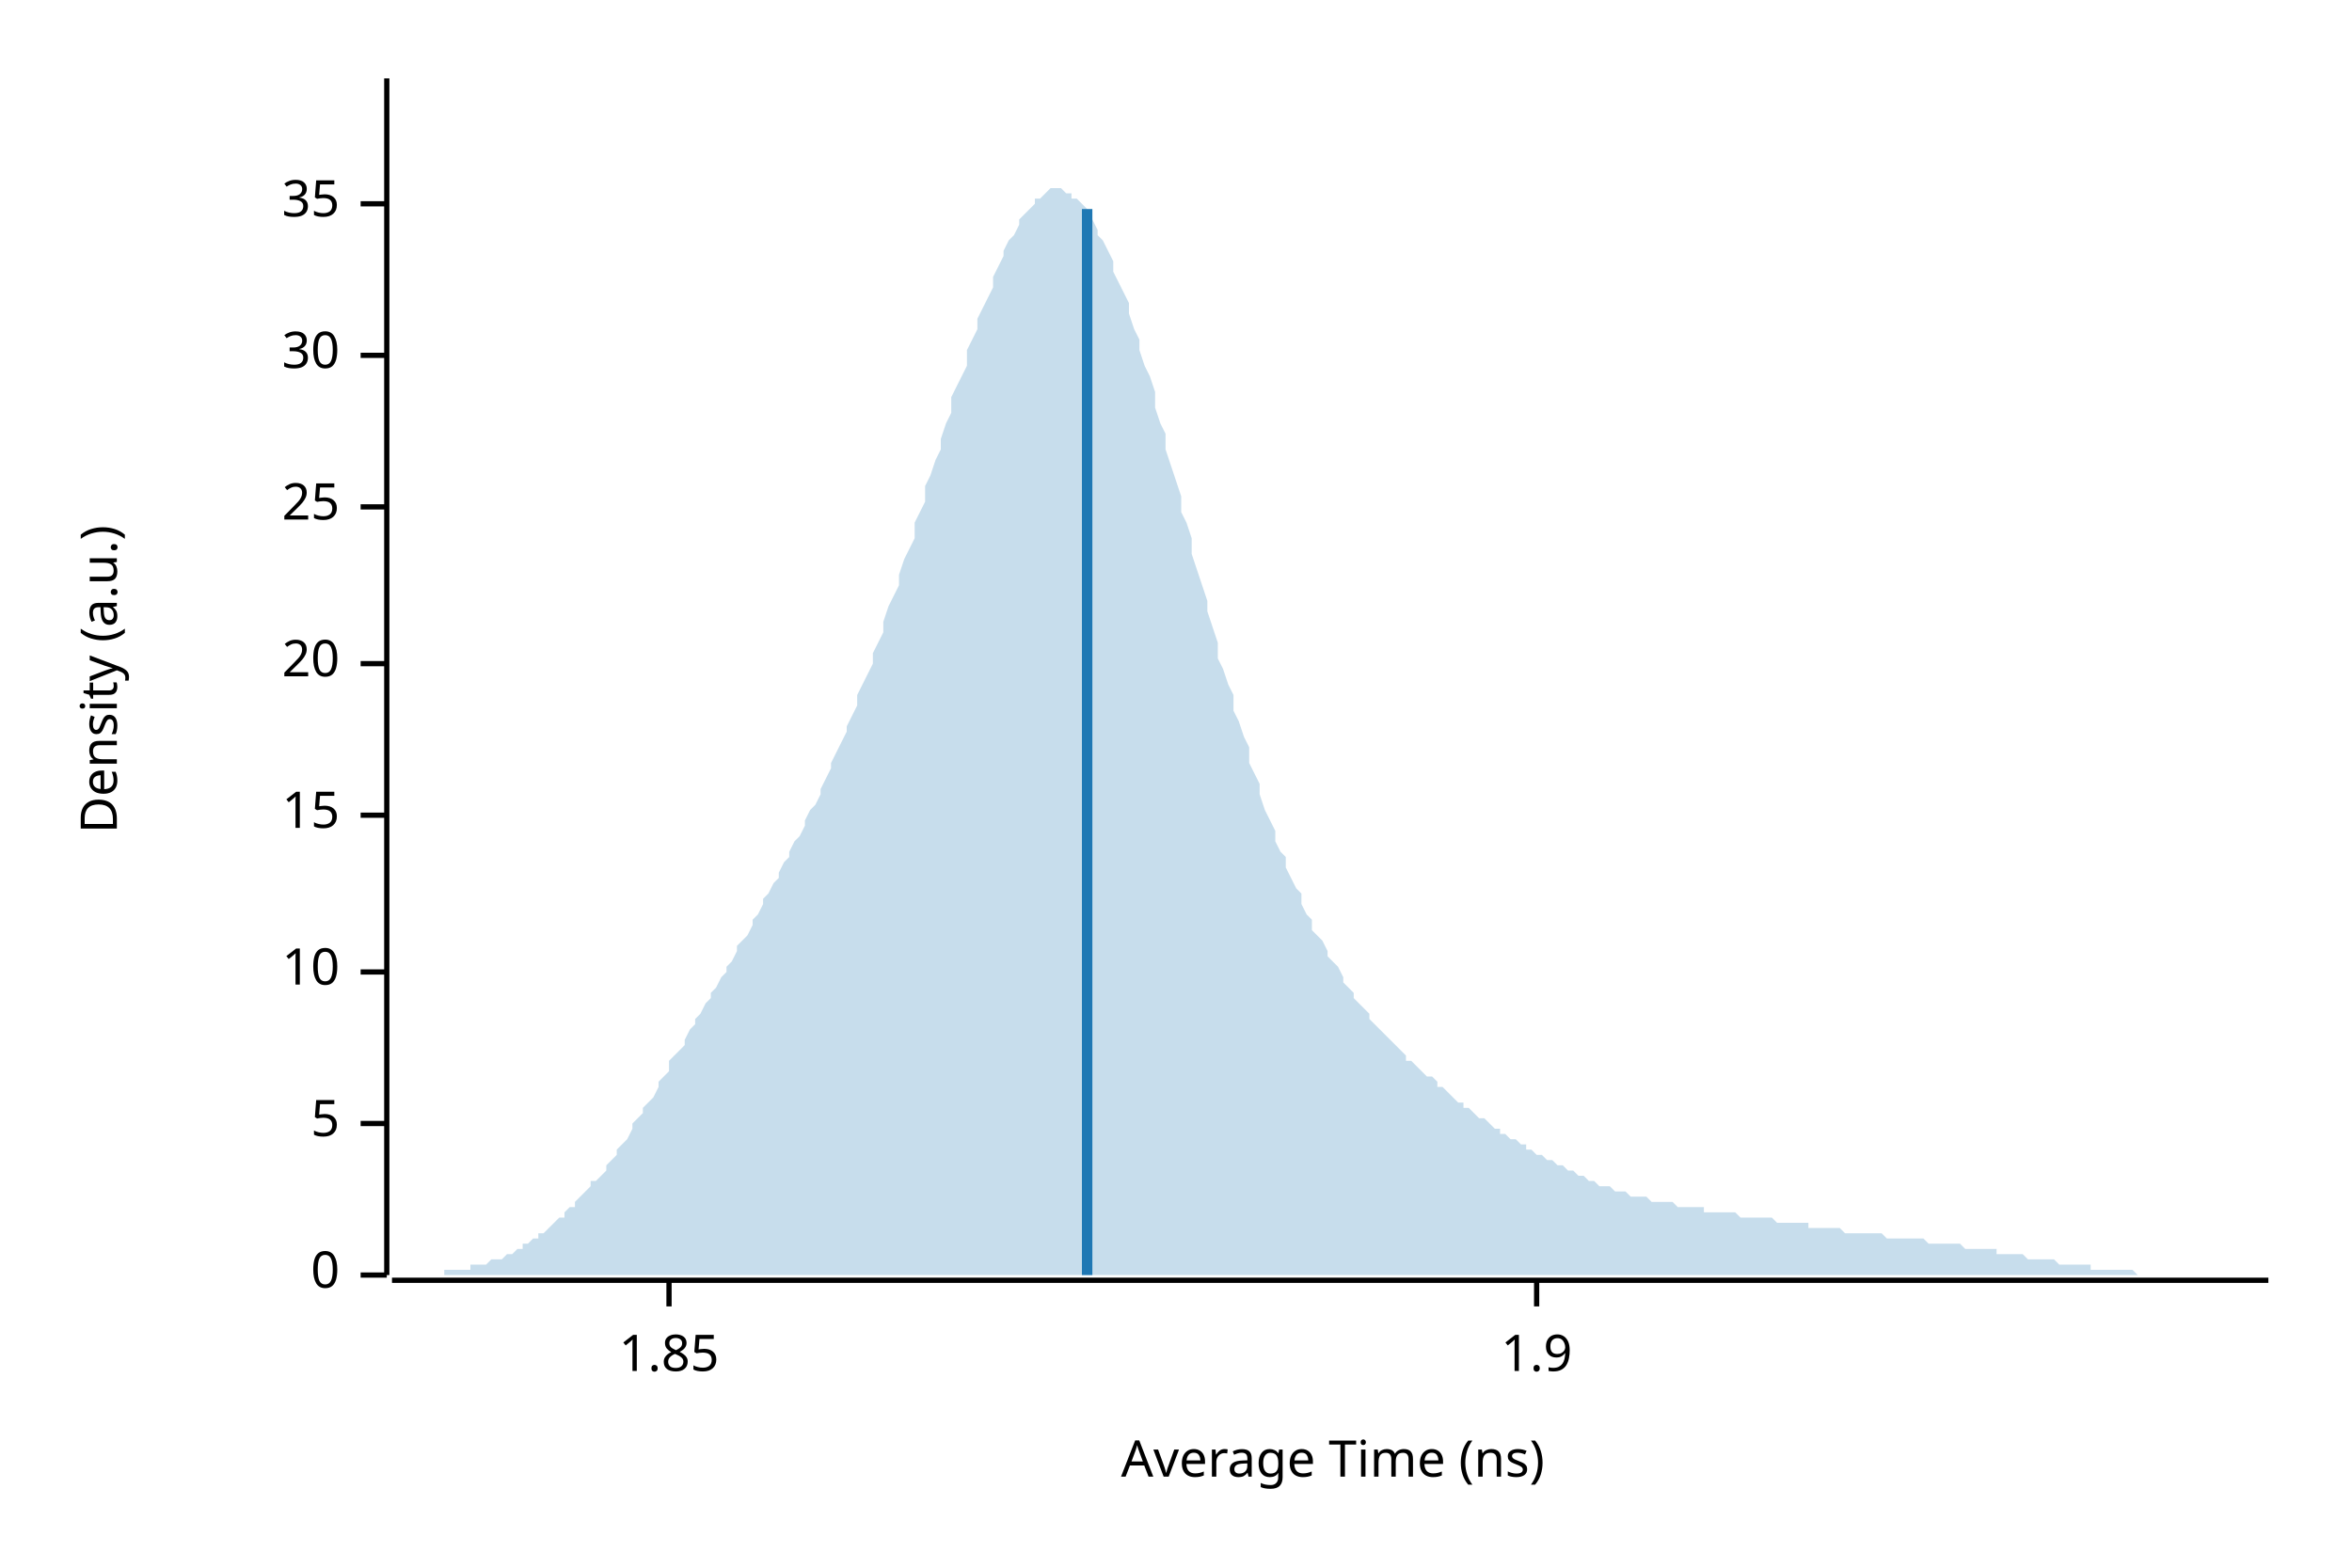
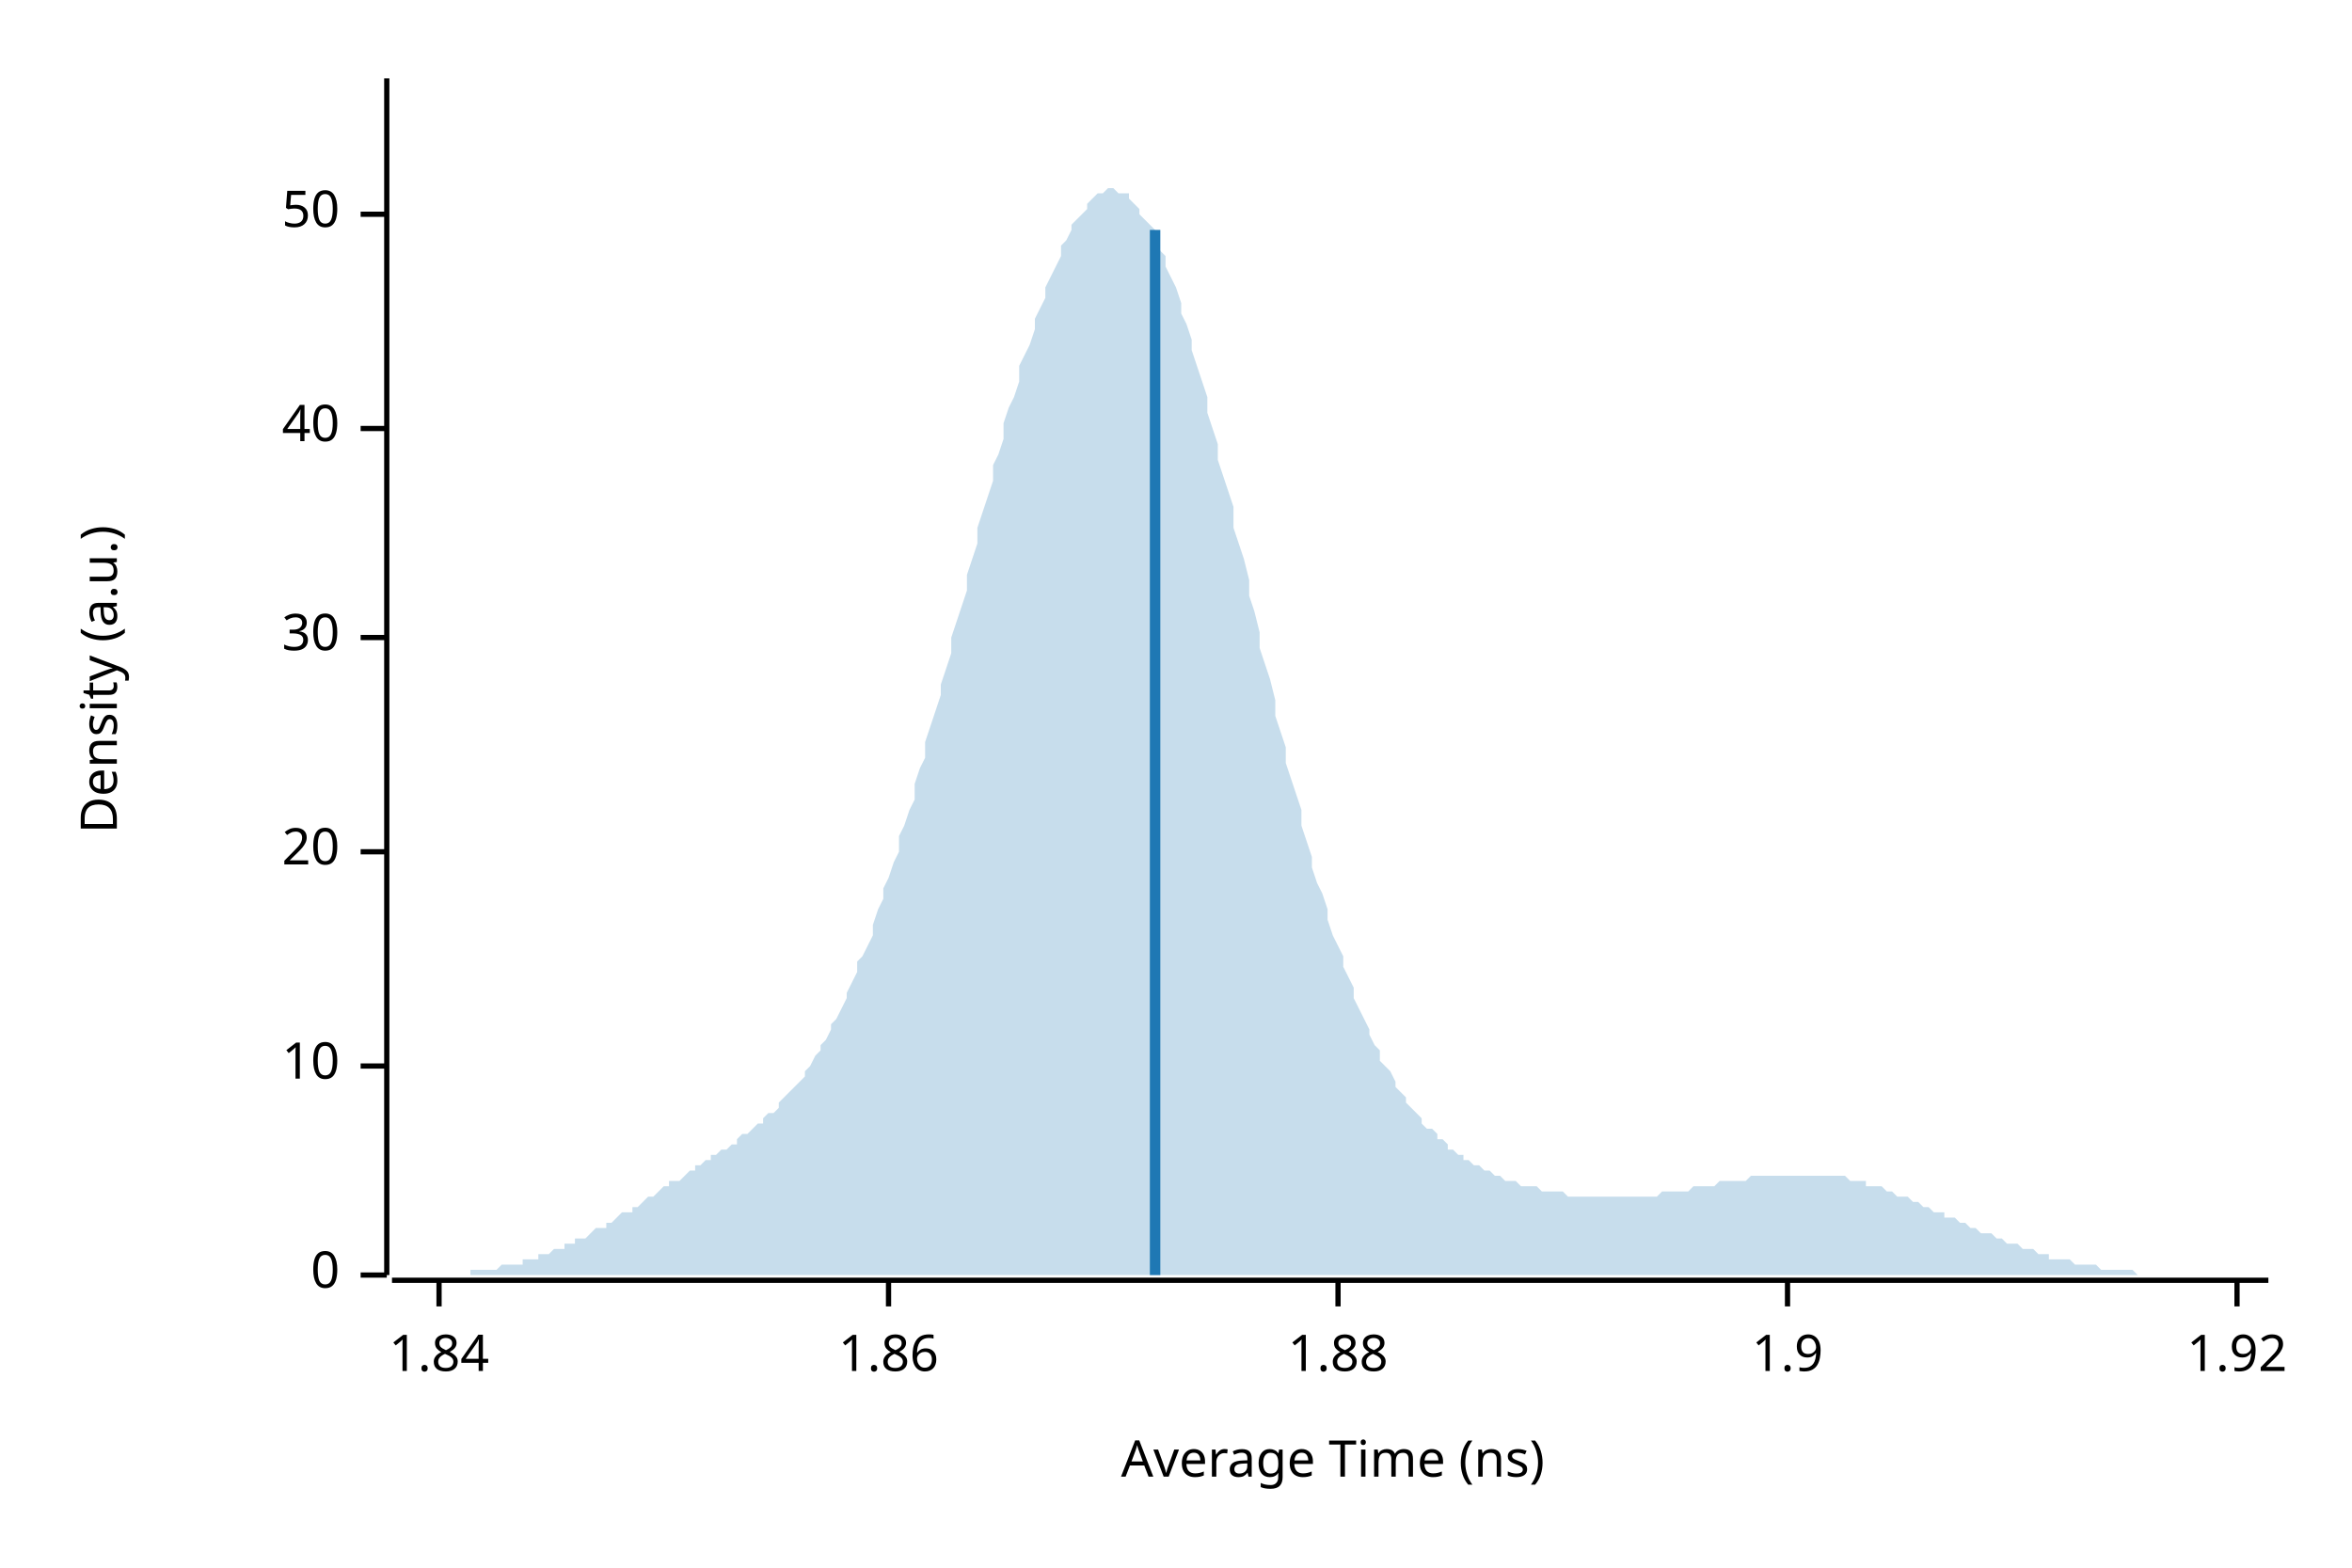
<svg xmlns="http://www.w3.org/2000/svg" width="450" height="300" viewBox="0 0 450 300">
  <text x="15" y="130" dy="0.76em" text-anchor="middle" font-family="sans-serif" font-size="9.677" opacity="1" fill="#000000" transform="rotate(270, 15, 130)">
Density (a.u.)
</text>
  <text x="255" y="285" dy="-0.5ex" text-anchor="middle" font-family="sans-serif" font-size="9.677" opacity="1" fill="#000000">
Average Time (ns)
</text>
  <polyline fill="none" opacity="1" stroke="#000000" stroke-width="1" points="74,15 74,244 " />
  <text x="65" y="244" dy="0.5ex" text-anchor="end" font-family="sans-serif" font-size="9.677" opacity="1" fill="#000000">
0
</text>
  <polyline fill="none" opacity="1" stroke="#000000" stroke-width="1" points="69,244 74,244 " />
-   <text x="65" y="215" dy="0.5ex" text-anchor="end" font-family="sans-serif" font-size="9.677" opacity="1" fill="#000000">
- 5
- </text>
-   <polyline fill="none" opacity="1" stroke="#000000" stroke-width="1" points="69,215 74,215 " />
-   <text x="65" y="186" dy="0.5ex" text-anchor="end" font-family="sans-serif" font-size="9.677" opacity="1" fill="#000000">
+   <text x="65" y="204" dy="0.5ex" text-anchor="end" font-family="sans-serif" font-size="9.677" opacity="1" fill="#000000">
10
</text>
-   <polyline fill="none" opacity="1" stroke="#000000" stroke-width="1" points="69,186 74,186 " />
-   <text x="65" y="156" dy="0.5ex" text-anchor="end" font-family="sans-serif" font-size="9.677" opacity="1" fill="#000000">
- 15
- </text>
-   <polyline fill="none" opacity="1" stroke="#000000" stroke-width="1" points="69,156 74,156 " />
-   <text x="65" y="127" dy="0.5ex" text-anchor="end" font-family="sans-serif" font-size="9.677" opacity="1" fill="#000000">
+   <polyline fill="none" opacity="1" stroke="#000000" stroke-width="1" points="69,204 74,204 " />
+   <text x="65" y="163" dy="0.5ex" text-anchor="end" font-family="sans-serif" font-size="9.677" opacity="1" fill="#000000">
20
</text>
-   <polyline fill="none" opacity="1" stroke="#000000" stroke-width="1" points="69,127 74,127 " />
-   <text x="65" y="97" dy="0.5ex" text-anchor="end" font-family="sans-serif" font-size="9.677" opacity="1" fill="#000000">
- 25
- </text>
-   <polyline fill="none" opacity="1" stroke="#000000" stroke-width="1" points="69,97 74,97 " />
-   <text x="65" y="68" dy="0.5ex" text-anchor="end" font-family="sans-serif" font-size="9.677" opacity="1" fill="#000000">
+   <polyline fill="none" opacity="1" stroke="#000000" stroke-width="1" points="69,163 74,163 " />
+   <text x="65" y="122" dy="0.5ex" text-anchor="end" font-family="sans-serif" font-size="9.677" opacity="1" fill="#000000">
30
</text>
-   <polyline fill="none" opacity="1" stroke="#000000" stroke-width="1" points="69,68 74,68 " />
-   <text x="65" y="39" dy="0.5ex" text-anchor="end" font-family="sans-serif" font-size="9.677" opacity="1" fill="#000000">
- 35
+   <polyline fill="none" opacity="1" stroke="#000000" stroke-width="1" points="69,122 74,122 " />
+   <text x="65" y="82" dy="0.5ex" text-anchor="end" font-family="sans-serif" font-size="9.677" opacity="1" fill="#000000">
+ 40
</text>
-   <polyline fill="none" opacity="1" stroke="#000000" stroke-width="1" points="69,39 74,39 " />
+   <polyline fill="none" opacity="1" stroke="#000000" stroke-width="1" points="69,82 74,82 " />
+   <text x="65" y="41" dy="0.5ex" text-anchor="end" font-family="sans-serif" font-size="9.677" opacity="1" fill="#000000">
+ 50
+ </text>
+   <polyline fill="none" opacity="1" stroke="#000000" stroke-width="1" points="69,41 74,41 " />
  <polyline fill="none" opacity="1" stroke="#000000" stroke-width="1" points="75,245 434,245 " />
-   <text x="128" y="255" dy="0.76em" text-anchor="middle" font-family="sans-serif" font-size="9.677" opacity="1" fill="#000000">
- 1.85
+   <text x="84" y="255" dy="0.76em" text-anchor="middle" font-family="sans-serif" font-size="9.677" opacity="1" fill="#000000">
+ 1.84
</text>
-   <polyline fill="none" opacity="1" stroke="#000000" stroke-width="1" points="128,245 128,250 " />
-   <text x="294" y="255" dy="0.76em" text-anchor="middle" font-family="sans-serif" font-size="9.677" opacity="1" fill="#000000">
+   <polyline fill="none" opacity="1" stroke="#000000" stroke-width="1" points="84,245 84,250 " />
+   <text x="170" y="255" dy="0.76em" text-anchor="middle" font-family="sans-serif" font-size="9.677" opacity="1" fill="#000000">
+ 1.86
+ </text>
+   <polyline fill="none" opacity="1" stroke="#000000" stroke-width="1" points="170,245 170,250 " />
+   <text x="256" y="255" dy="0.76em" text-anchor="middle" font-family="sans-serif" font-size="9.677" opacity="1" fill="#000000">
+ 1.88
+ </text>
+   <polyline fill="none" opacity="1" stroke="#000000" stroke-width="1" points="256,245 256,250 " />
+   <text x="342" y="255" dy="0.76em" text-anchor="middle" font-family="sans-serif" font-size="9.677" opacity="1" fill="#000000">
1.9
</text>
-   <polyline fill="none" opacity="1" stroke="#000000" stroke-width="1" points="294,245 294,250 " />
-   <polygon opacity="0.25" fill="#1F78B4" points="75,244 75,244 76,244 77,244 77,244 78,244 79,244 80,244 80,244 81,244 82,244 82,244 83,244 84,244 85,244 85,243 86,243 87,243 87,243 88,243 89,243 90,243 90,242 91,242 92,242 92,242 93,242 94,241 95,241 95,241 96,241 97,240 98,240 98,240 99,239 100,239 100,238 101,238 102,237 103,237 103,236 104,236 105,235 105,235 106,234 107,233 108,233 108,232 109,231 110,231 110,230 111,229 112,228 113,227 113,226 114,226 115,225 116,224 116,223 117,222 118,221 118,220 119,219 120,218 121,216 121,215 122,214 123,213 123,212 124,211 125,210 126,208 126,207 127,206 128,205 128,203 129,202 130,201 131,200 131,199 132,197 133,196 133,195 134,194 135,192 136,191 136,190 137,189 138,187 139,186 139,185 140,184 141,182 141,181 142,180 143,179 144,177 144,176 145,175 146,173 146,172 147,171 148,169 149,168 149,167 150,165 151,164 151,163 152,161 153,160 154,158 154,157 155,155 156,154 157,152 157,151 158,149 159,147 159,146 160,144 161,142 162,140 162,139 163,137 164,135 164,133 165,131 166,129 167,127 167,125 168,123 169,121 169,119 170,116 171,114 172,112 172,110 173,107 174,105 175,103 175,100 176,98 177,96 177,93 178,91 179,88 180,86 180,84 181,81 182,79 182,76 183,74 184,72 185,70 185,67 186,65 187,63 187,61 188,59 189,57 190,55 190,53 191,51 192,49 192,48 193,46 194,45 195,43 195,42 196,41 197,40 198,39 198,38 199,38 200,37 200,37 201,36 202,36 203,36 203,36 204,37 205,37 205,38 206,38 207,39 208,40 208,41 209,42 210,44 210,45 211,46 212,48 213,50 213,52 214,54 215,56 216,58 216,60 217,63 218,65 218,67 219,70 220,72 221,75 221,78 222,81 223,83 223,86 224,89 225,92 226,95 226,98 227,100 228,103 228,106 229,109 230,112 231,115 231,117 232,120 233,123 233,126 234,128 235,131 236,133 236,136 237,138 238,141 239,143 239,146 240,148 241,150 241,152 242,155 243,157 244,159 244,161 245,163 246,164 246,166 247,168 248,170 249,171 249,173 250,175 251,176 251,178 252,179 253,180 254,182 254,183 255,184 256,185 257,187 257,188 258,189 259,190 259,191 260,192 261,193 262,194 262,195 263,196 264,197 264,197 265,198 266,199 267,200 267,200 268,201 269,202 269,203 270,203 271,204 272,205 272,205 273,206 274,206 275,207 275,208 276,208 277,209 277,209 278,210 279,211 280,211 280,212 281,212 282,213 282,213 283,214 284,214 285,215 285,215 286,216 287,216 287,217 288,217 289,218 290,218 290,218 291,219 292,219 292,220 293,220 294,221 295,221 295,221 296,222 297,222 298,223 298,223 299,223 300,224 300,224 301,224 302,225 303,225 303,225 304,226 305,226 305,226 306,227 307,227 308,227 308,227 309,228 310,228 310,228 311,228 312,229 313,229 313,229 314,229 315,229 316,230 316,230 317,230 318,230 318,230 319,230 320,230 321,231 321,231 322,231 323,231 323,231 324,231 325,231 326,231 326,232 327,232 328,232 328,232 329,232 330,232 331,232 331,232 332,232 333,233 333,233 334,233 335,233 336,233 336,233 337,233 338,233 339,233 339,233 340,234 341,234 341,234 342,234 343,234 344,234 344,234 345,234 346,234 346,235 347,235 348,235 349,235 349,235 350,235 351,235 351,235 352,235 353,236 354,236 354,236 355,236 356,236 357,236 357,236 358,236 359,236 359,236 360,236 361,237 362,237 362,237 363,237 364,237 364,237 365,237 366,237 367,237 367,237 368,237 369,238 369,238 370,238 371,238 372,238 372,238 373,238 374,238 375,238 375,238 376,239 377,239 377,239 378,239 379,239 380,239 380,239 381,239 382,239 382,240 383,240 384,240 385,240 385,240 386,240 387,240 387,240 388,241 389,241 390,241 390,241 391,241 392,241 392,241 393,241 394,242 395,242 395,242 396,242 397,242 398,242 398,242 399,242 400,242 400,243 401,243 402,243 403,243 403,243 404,243 405,243 405,243 406,243 407,243 408,243 408,243 409,244 410,244 410,244 411,244 412,244 413,244 413,244 414,244 415,244 416,244 416,244 417,244 418,244 418,244 419,244 420,244 421,244 421,244 422,244 423,244 423,244 424,244 425,244 426,244 426,244 427,244 428,244 428,244 429,244 430,244 431,244 431,244 432,244 433,244 434,244 434,244 75,244 " />
-   <polyline fill="none" opacity="1" stroke="#1F78B4" stroke-width="2" points="208,244 208,40 " />
+   <polyline fill="none" opacity="1" stroke="#000000" stroke-width="1" points="342,245 342,250 " />
+   <text x="428" y="255" dy="0.76em" text-anchor="middle" font-family="sans-serif" font-size="9.677" opacity="1" fill="#000000">
+ 1.92
+ </text>
+   <polyline fill="none" opacity="1" stroke="#000000" stroke-width="1" points="428,245 428,250 " />
+   <polygon opacity="0.25" fill="#1F78B4" points="75,244 75,244 76,244 77,244 77,244 78,244 79,244 80,244 80,244 81,244 82,244 82,244 83,244 84,244 85,244 85,244 86,244 87,244 87,244 88,244 89,244 90,244 90,243 91,243 92,243 92,243 93,243 94,243 95,243 95,243 96,242 97,242 98,242 98,242 99,242 100,242 100,241 101,241 102,241 103,241 103,240 104,240 105,240 105,240 106,239 107,239 108,239 108,238 109,238 110,238 110,237 111,237 112,237 113,236 113,236 114,235 115,235 116,235 116,234 117,234 118,233 118,233 119,232 120,232 121,232 121,231 122,231 123,230 123,230 124,229 125,229 126,228 126,228 127,227 128,227 128,226 129,226 130,226 131,225 131,225 132,224 133,224 133,223 134,223 135,222 136,222 136,221 137,221 138,220 139,220 139,220 140,219 141,219 141,218 142,217 143,217 144,216 144,216 145,215 146,215 146,214 147,213 148,213 149,212 149,211 150,210 151,209 151,209 152,208 153,207 154,206 154,205 155,204 156,202 157,201 157,200 158,199 159,197 159,196 160,195 161,193 162,191 162,190 163,188 164,186 164,184 165,183 166,181 167,179 167,177 168,174 169,172 169,170 170,168 171,165 172,163 172,160 173,158 174,155 175,153 175,150 176,147 177,145 177,142 178,139 179,136 180,133 180,131 181,128 182,125 182,122 183,119 184,116 185,113 185,110 186,107 187,104 187,101 188,98 189,95 190,92 190,89 191,87 192,84 192,81 193,78 194,76 195,73 195,70 196,68 197,66 198,63 198,61 199,59 200,57 200,55 201,53 202,51 203,49 203,47 204,46 205,44 205,43 206,42 207,41 208,40 208,39 209,38 210,37 210,37 211,37 212,36 213,36 213,36 214,37 215,37 216,37 216,38 217,39 218,40 218,41 219,42 220,43 221,44 221,46 222,48 223,49 223,51 224,53 225,55 226,58 226,60 227,62 228,65 228,67 229,70 230,73 231,76 231,79 232,82 233,85 233,88 234,91 235,94 236,97 236,101 237,104 238,107 239,111 239,114 240,117 241,121 241,124 242,127 243,130 244,134 244,137 245,140 246,143 246,146 247,149 248,152 249,155 249,158 250,161 251,164 251,166 252,169 253,171 254,174 254,176 255,179 256,181 257,183 257,185 258,187 259,189 259,191 260,193 261,195 262,197 262,198 263,200 264,201 264,203 265,204 266,205 267,207 267,208 268,209 269,210 269,211 270,212 271,213 272,214 272,215 273,216 274,216 275,217 275,218 276,218 277,219 277,220 278,220 279,221 280,221 280,222 281,222 282,223 282,223 283,223 284,224 285,224 285,224 286,225 287,225 287,225 288,226 289,226 290,226 290,226 291,227 292,227 292,227 293,227 294,227 295,228 295,228 296,228 297,228 298,228 298,228 299,228 300,229 300,229 301,229 302,229 303,229 303,229 304,229 305,229 305,229 306,229 307,229 308,229 308,229 309,229 310,229 310,229 311,229 312,229 313,229 313,229 314,229 315,229 316,229 316,229 317,229 318,228 318,228 319,228 320,228 321,228 321,228 322,228 323,228 323,228 324,227 325,227 326,227 326,227 327,227 328,227 328,227 329,226 330,226 331,226 331,226 332,226 333,226 333,226 334,226 335,225 336,225 336,225 337,225 338,225 339,225 339,225 340,225 341,225 341,225 342,225 343,225 344,225 344,225 345,225 346,225 346,225 347,225 348,225 349,225 349,225 350,225 351,225 351,225 352,225 353,225 354,226 354,226 355,226 356,226 357,226 357,227 358,227 359,227 359,227 360,227 361,228 362,228 362,228 363,229 364,229 364,229 365,229 366,230 367,230 367,230 368,231 369,231 369,231 370,232 371,232 372,232 372,233 373,233 374,233 375,234 375,234 376,234 377,235 377,235 378,235 379,236 380,236 380,236 381,236 382,237 382,237 383,237 384,238 385,238 385,238 386,238 387,239 387,239 388,239 389,239 390,240 390,240 391,240 392,240 392,241 393,241 394,241 395,241 395,241 396,241 397,242 398,242 398,242 399,242 400,242 400,242 401,242 402,243 403,243 403,243 404,243 405,243 405,243 406,243 407,243 408,243 408,243 409,244 410,244 410,244 411,244 412,244 413,244 413,244 414,244 415,244 416,244 416,244 417,244 418,244 418,244 419,244 420,244 421,244 421,244 422,244 423,244 423,244 424,244 425,244 426,244 426,244 427,244 428,244 428,244 429,244 430,244 431,244 431,244 432,244 433,244 434,244 434,244 75,244 " />
+   <polyline fill="none" opacity="1" stroke="#1F78B4" stroke-width="2" points="221,244 221,44 " />
</svg>
